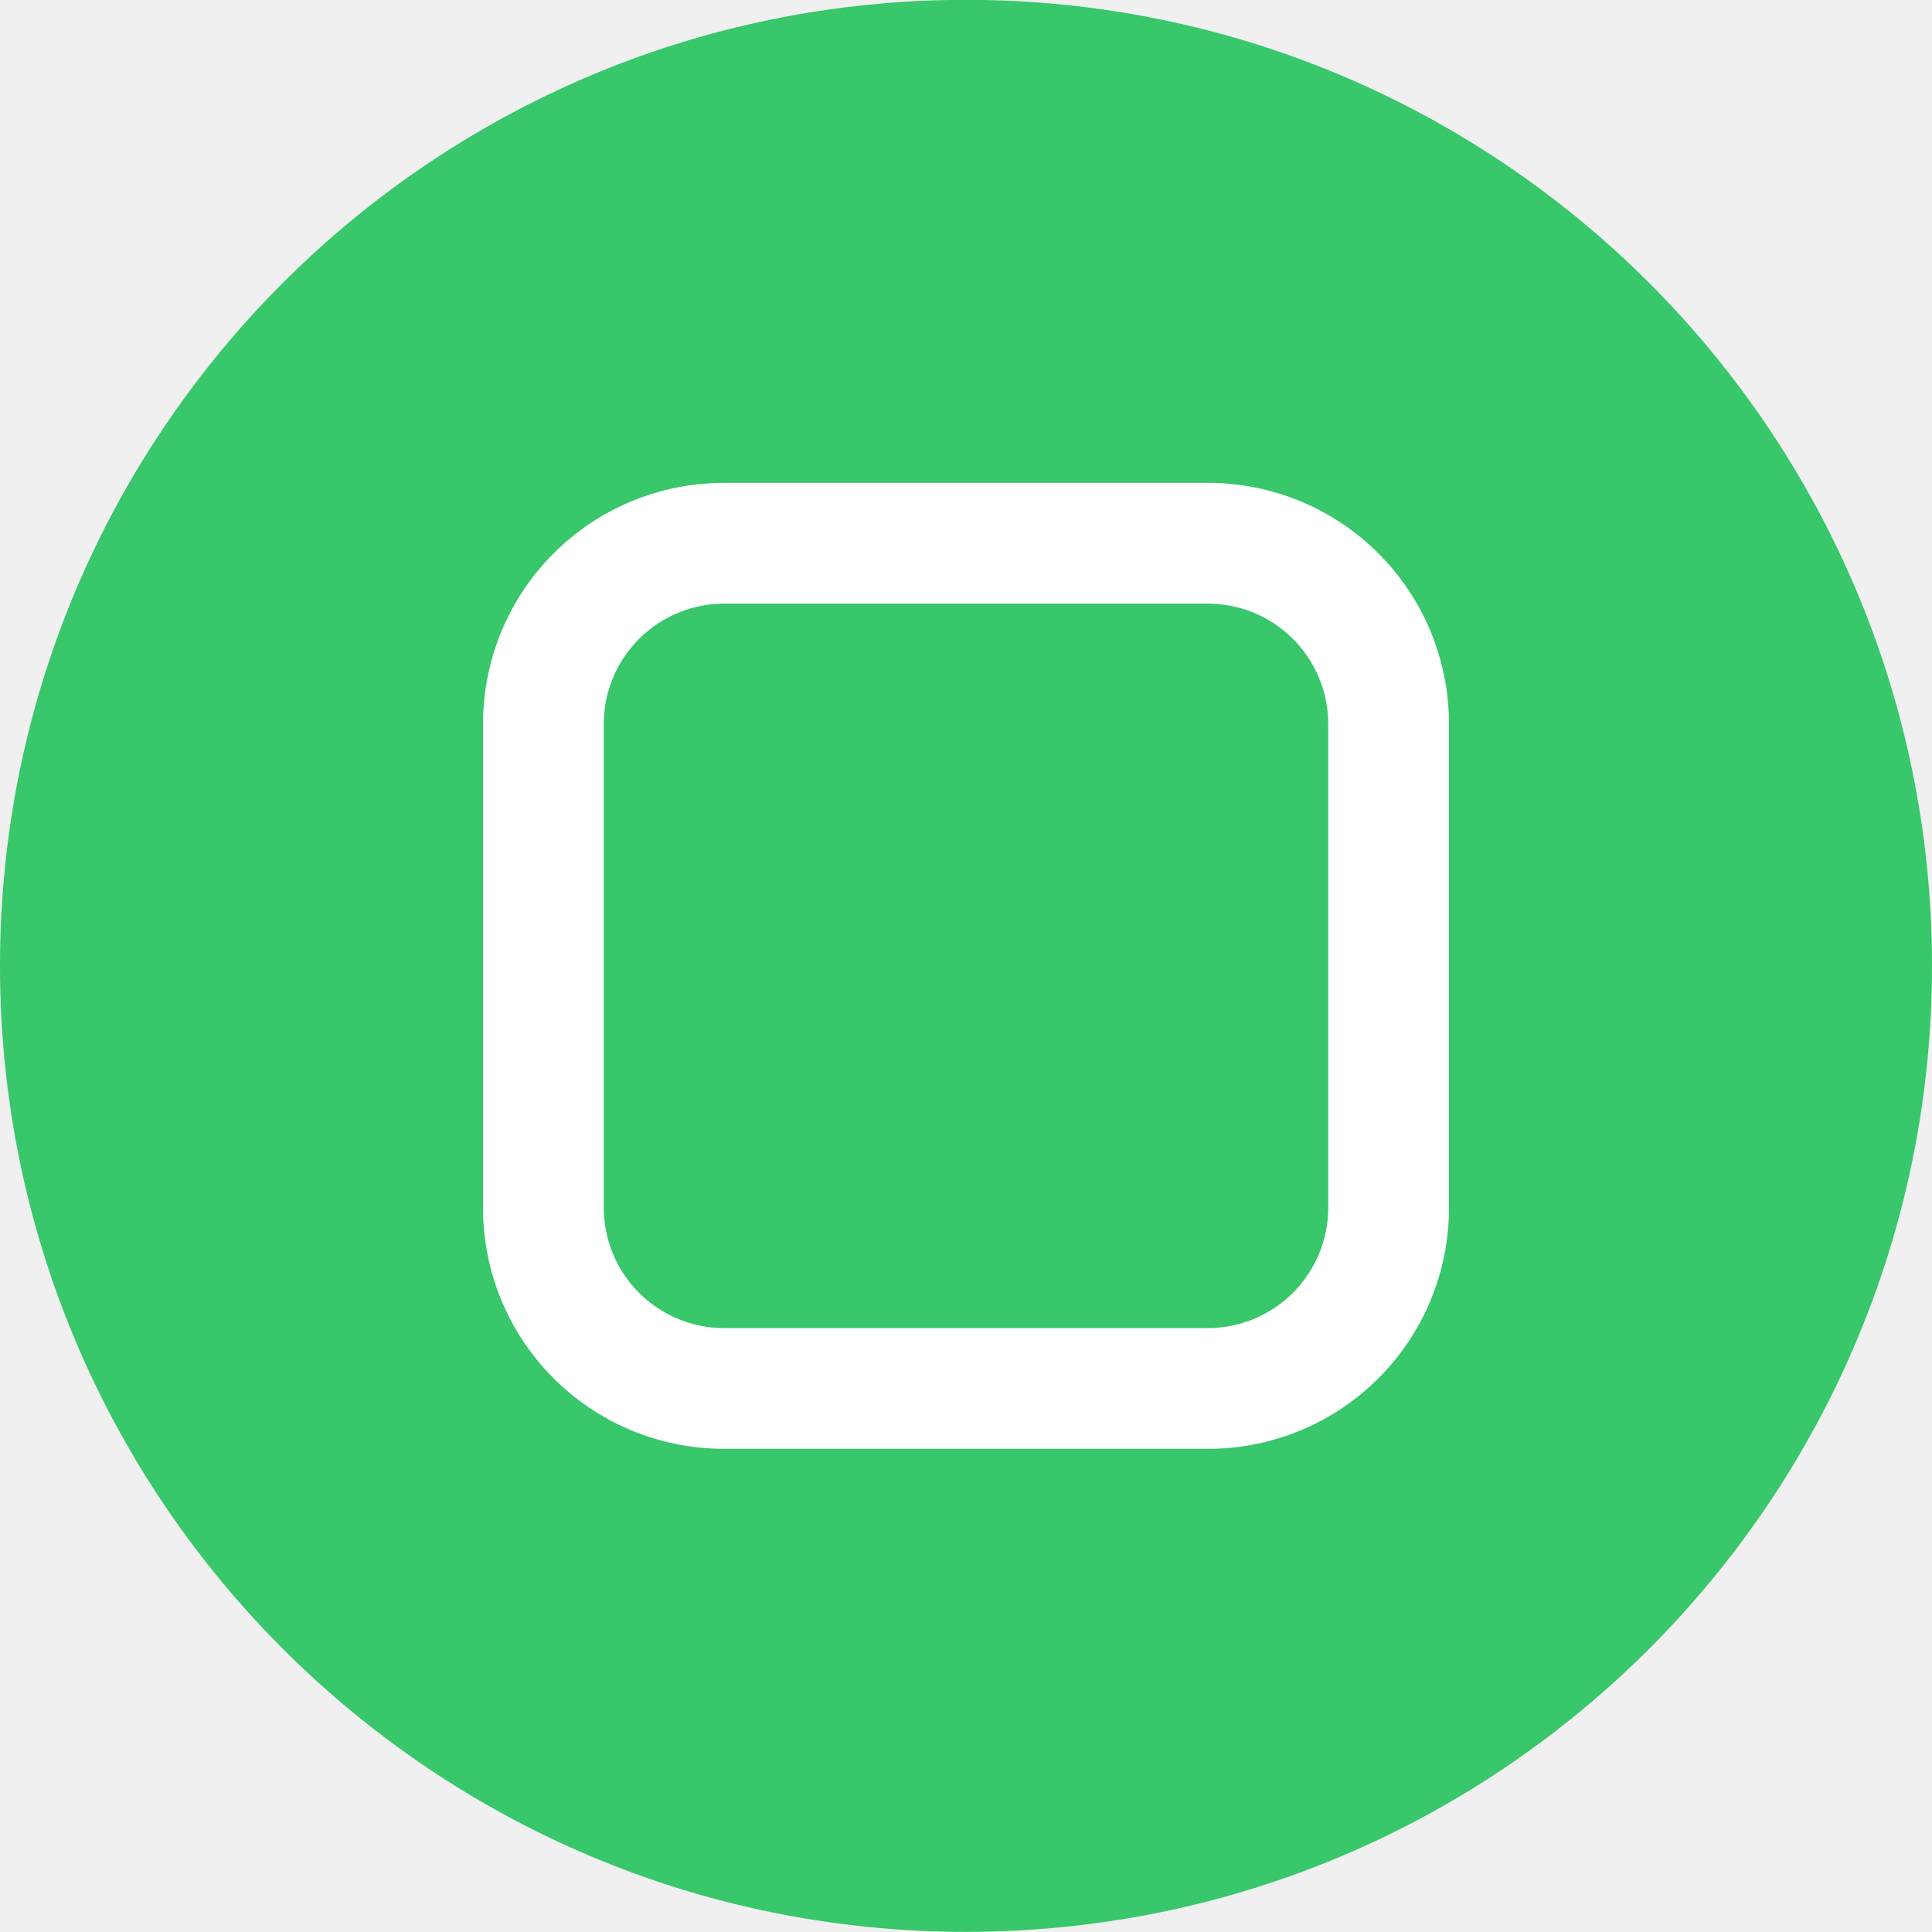
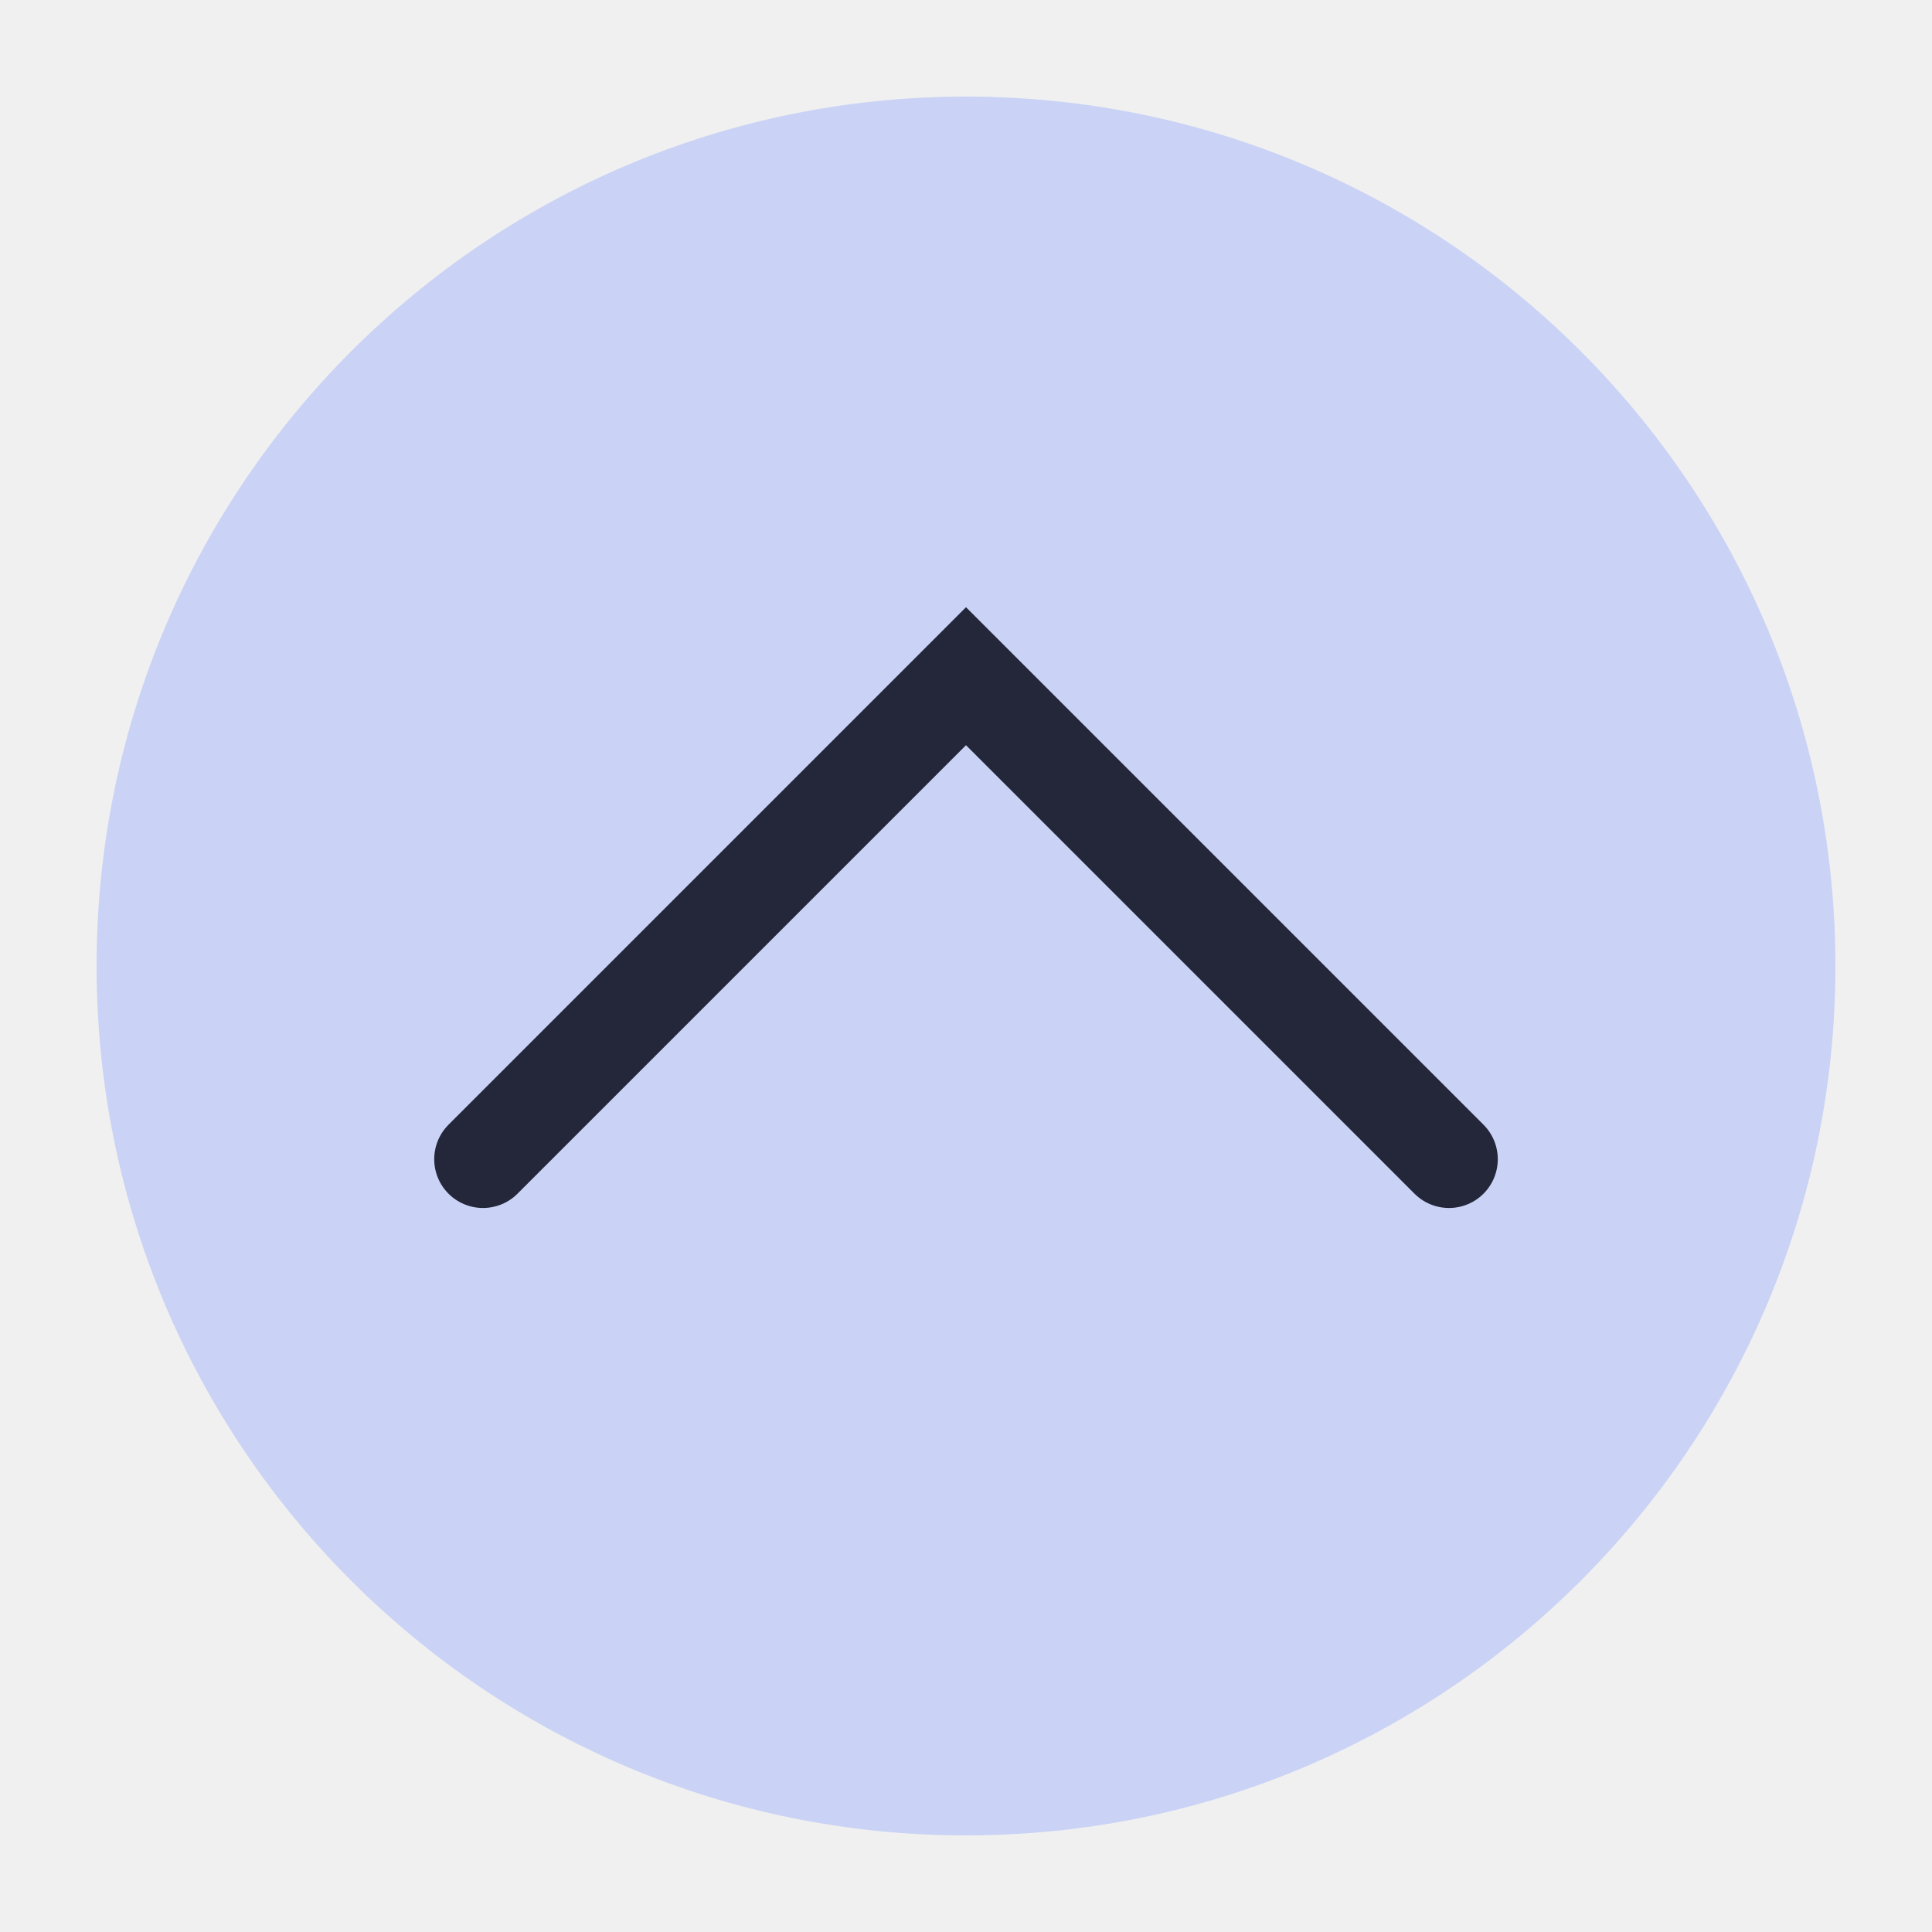
<svg xmlns="http://www.w3.org/2000/svg" viewBox="0 0 50 50" version="1.2" baseProfile="tiny">
  <defs>
</defs>
  <g fill="none" stroke="black" stroke-width="1" fill-rule="evenodd" stroke-linecap="square" stroke-linejoin="bevel">
-     <g fill="#38c76a" fill-opacity="1" stroke="none" transform="matrix(3.125,0,0,3.125,-215.625,-1985.51)" font-family="Noto Sans" font-size="10" font-weight="400" font-style="normal">
-       <circle cx="77" cy="643.362" r="8" />
+     <g fill="#cad3f5" fill-opacity="1" stroke="none" transform="matrix(2.5,0,0,2.5,2.5,2.5)" font-family="Noto Sans" font-size="10" font-weight="400" font-style="normal">
+       <circle cx="9" cy="9" r="9" />
    </g>
-     <g fill="#ffffff" fill-opacity="1" stroke="none" transform="matrix(3.125,0,0,3.125,-215.625,-1985.51)" font-family="Noto Sans" font-size="10" font-weight="400" font-style="normal">
-       <path vector-effect="none" fill-rule="nonzero" d="M75,639.362 C73.892,639.362 73,640.254 73,641.362 L73,645.362 C73,646.47 73.892,647.362 75,647.362 L79,647.362 C80.108,647.362 81,646.47 81,645.362 L81,641.362 C81,640.254 80.108,639.362 79,639.362 L75,639.362 M75,640.362 L79,640.362 C79.554,640.362 80,640.808 80,641.362 L80,645.362 C80,645.916 79.554,646.362 79,646.362 L75,646.362 C74.446,646.362 74,645.916 74,645.362 L74,641.362 C74,640.808 74.446,640.362 75,640.362 " />
+     <g fill="none" stroke="#24273a" stroke-opacity="1" stroke-width="1.01" stroke-linecap="round" stroke-linejoin="miter" stroke-miterlimit="2" transform="matrix(2.5,0,0,2.5,2.5,2.5)" font-family="Noto Sans" font-size="10" font-weight="400" font-style="normal">
+       <polyline fill="none" vector-effect="none" points="4,11 9,6 14,11 " />
    </g>
    <g fill="none" stroke="#000000" stroke-opacity="1" stroke-width="1" stroke-linecap="square" stroke-linejoin="bevel" transform="matrix(1,0,0,1,0,0)" font-family="Noto Sans" font-size="10" font-weight="400" font-style="normal">
</g>
  </g>
</svg>
